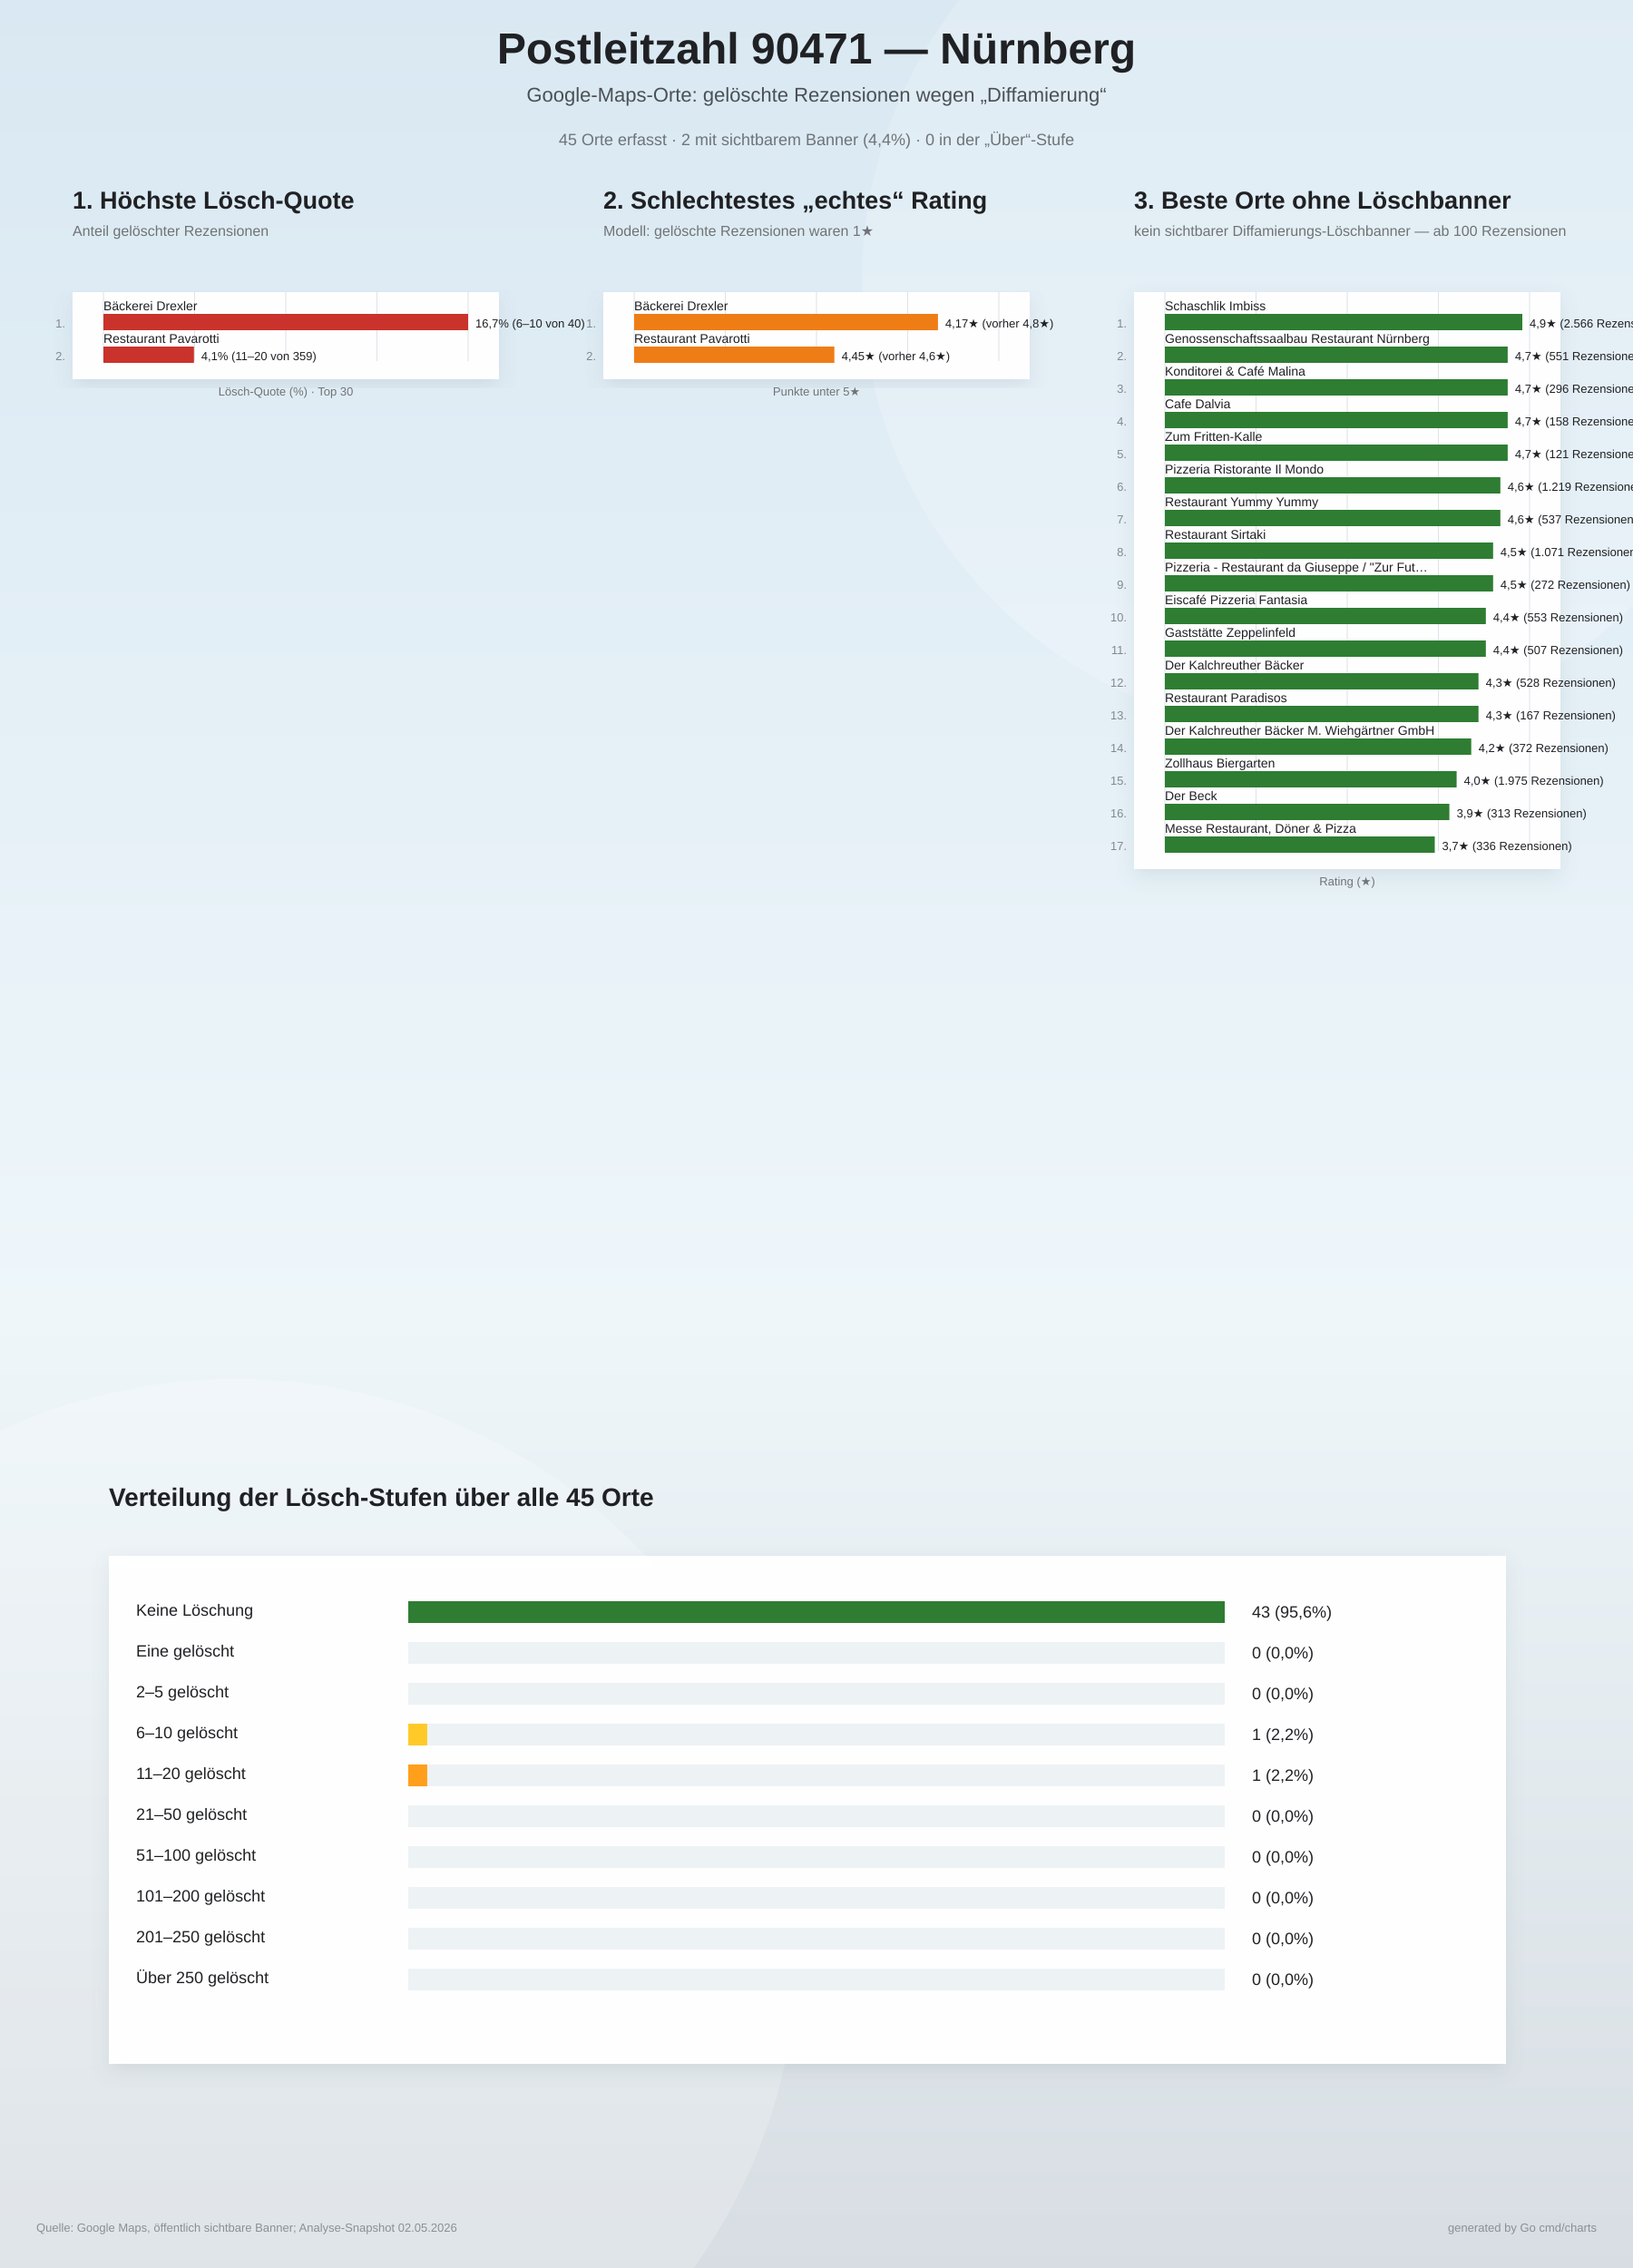
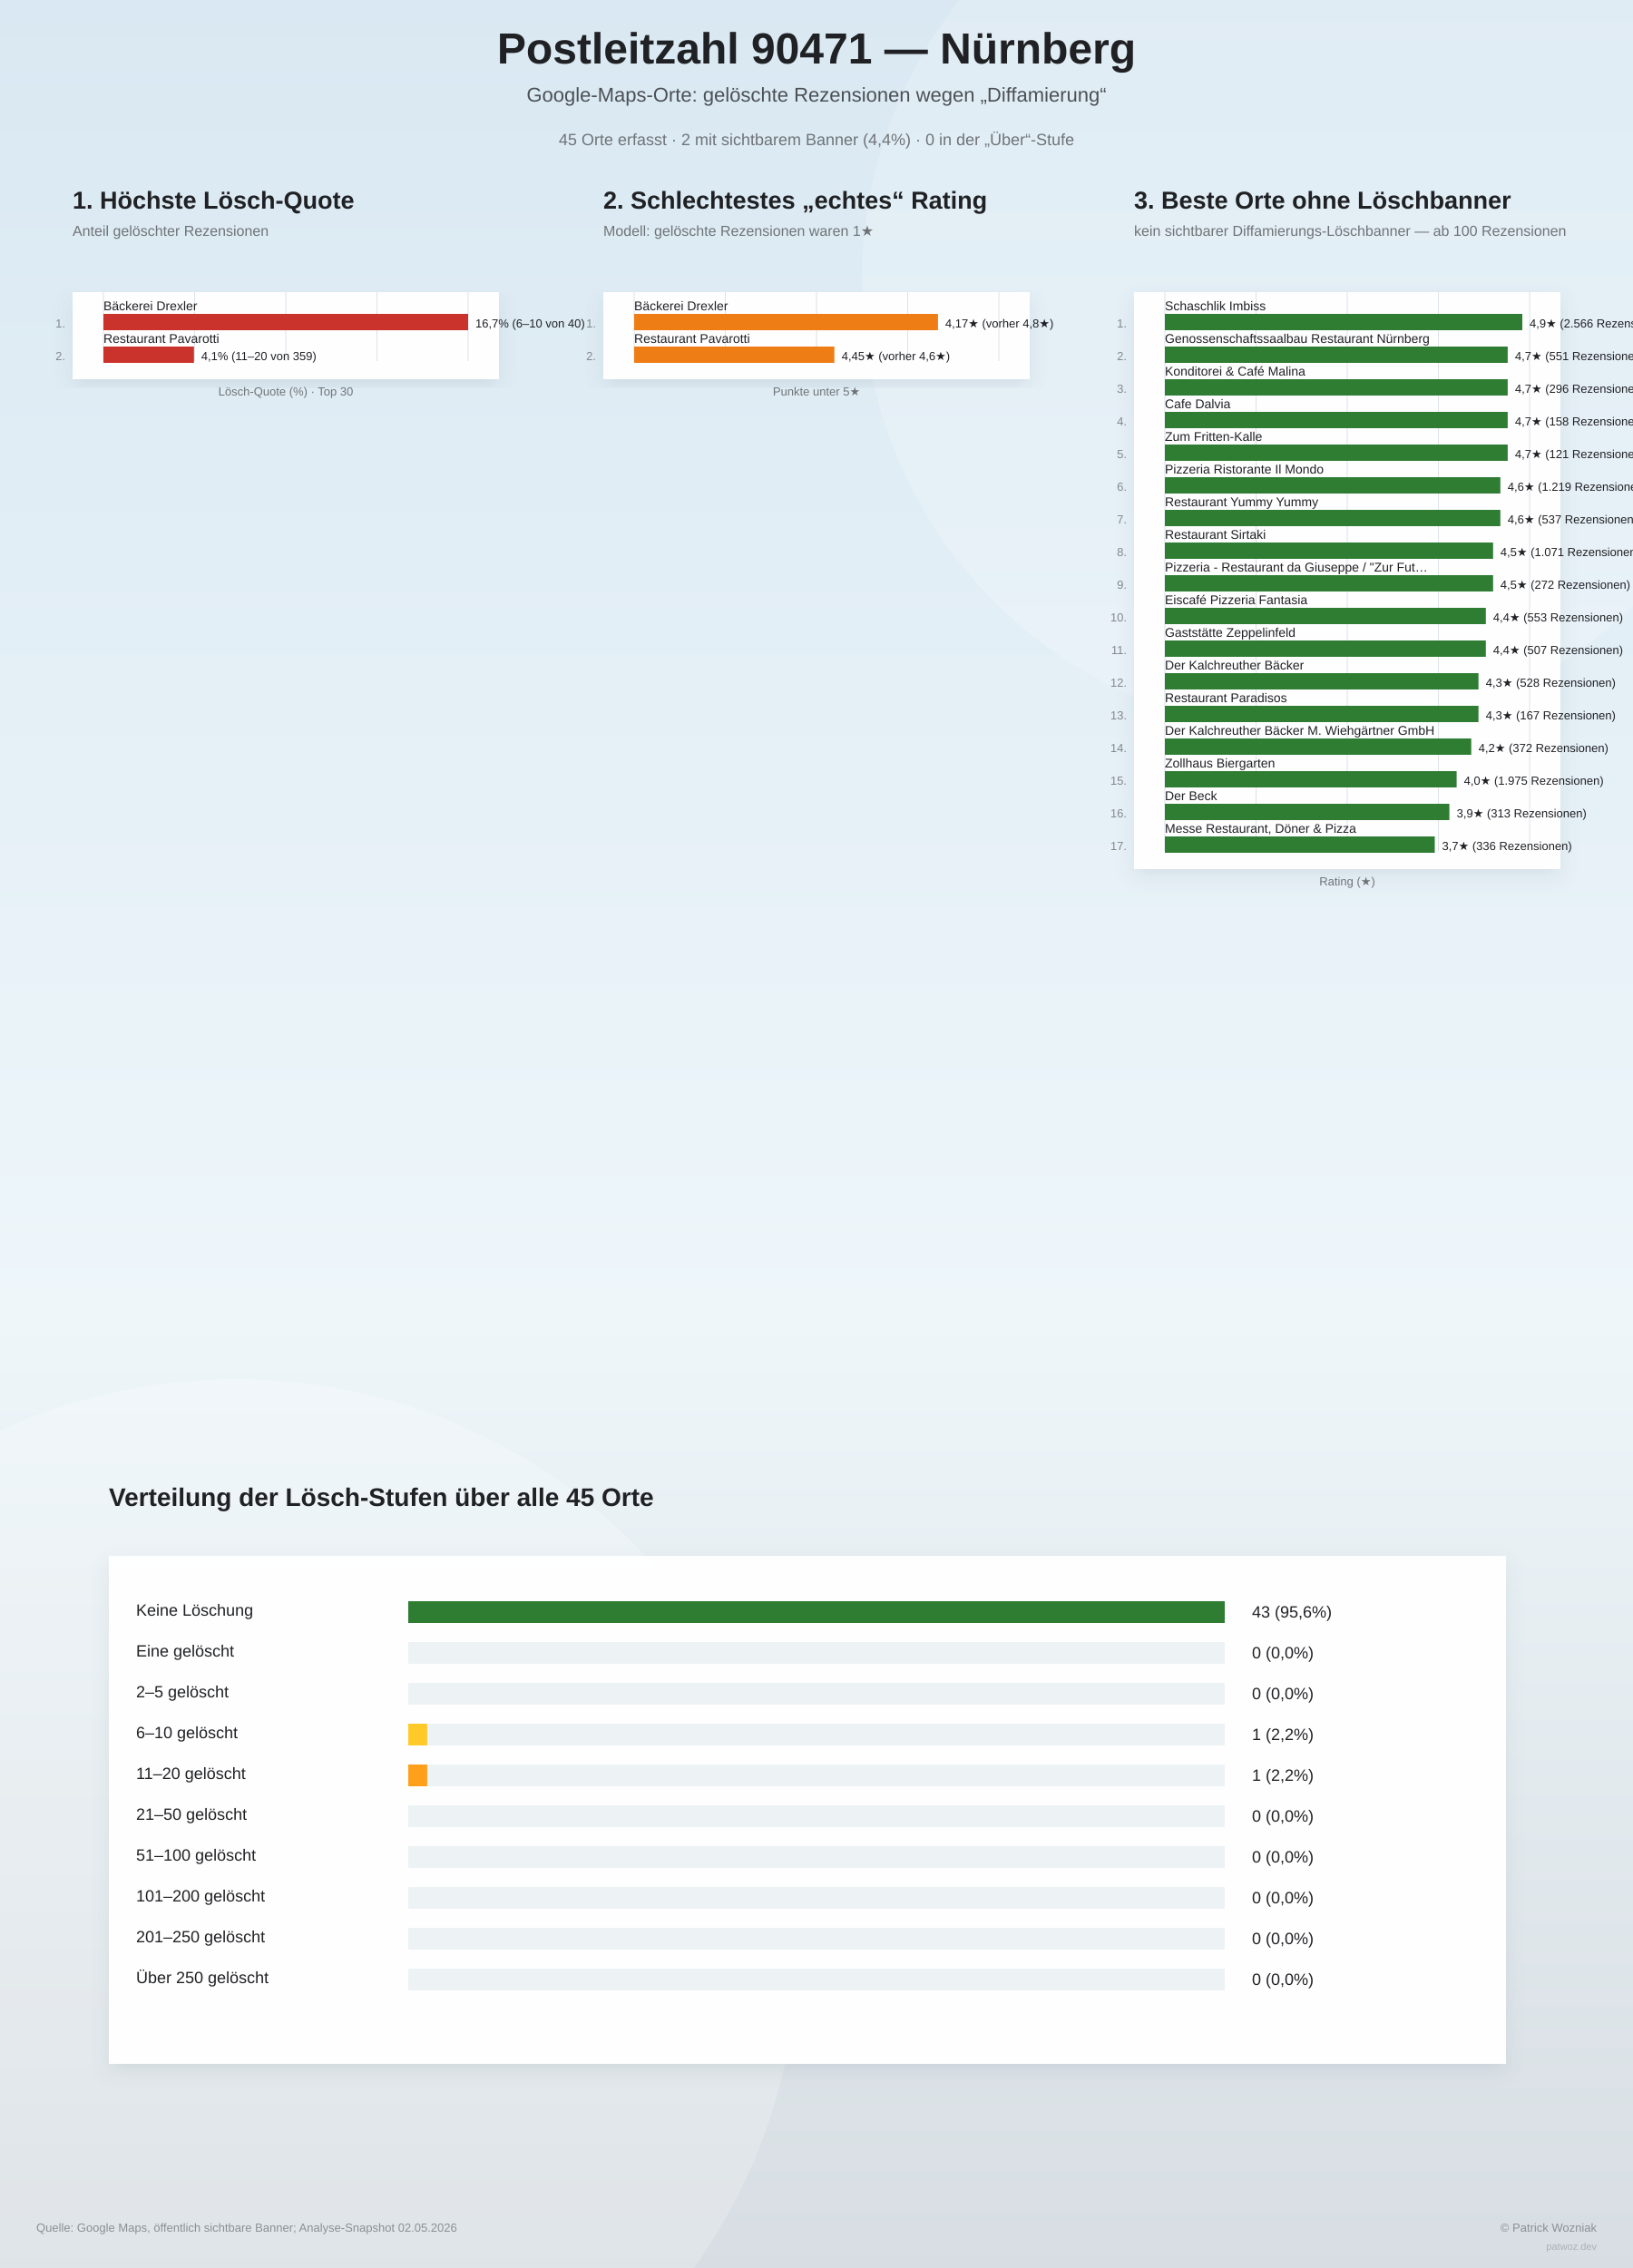
<svg xmlns="http://www.w3.org/2000/svg" width="1800" height="2500" viewBox="0 0 1800 2500">
  <defs>
    <linearGradient id="bg" x1="0" y1="0" x2="0" y2="1">
      <stop offset="0%" stop-color="#d9e8f2" />
      <stop offset="58%" stop-color="#eef6fa" />
      <stop offset="100%" stop-color="#d7dde2" />
    </linearGradient>
    <filter id="softShadow" x="-10%" y="-10%" width="120%" height="120%">
      <feDropShadow dx="0" dy="8" stdDeviation="10" flood-color="#6d7f8a" flood-opacity="0.16" />
    </filter>
  </defs>
  <rect width="100%" height="100%" fill="url(#bg)" />
  <circle cx="1450" cy="310" r="500" fill="#ffffff" opacity="0.18" />
  <circle cx="260" cy="2140" r="620" fill="#ffffff" opacity="0.20" />
  <text x="900" y="70" text-anchor="middle" font-family="Arial, sans-serif" font-size="48" font-weight="800" fill="#202124">Postleitzahl 90471 — Nürnberg</text>
  <text x="900" y="112" text-anchor="middle" font-family="Arial, sans-serif" font-size="22" fill="#4b5055">Google-Maps-Orte: gelöschte Rezensionen wegen „Diffamierung“</text>
  <text x="900" y="160" text-anchor="middle" font-family="Arial, sans-serif" font-size="18" fill="#6f7377">45 Orte erfasst · 2 mit sichtbarem Banner (4,4%) · 0 in der „Über“-Stufe</text>
  <g>
    <text x="80" y="230" font-family="Arial, sans-serif" font-size="27" font-weight="800" fill="#202124">1. Höchste Lösch-Quote</text>
    <text x="80" y="260" font-family="Arial, sans-serif" font-size="16" fill="#6f7377">Anteil gelöschter Rezensionen</text>
    <rect x="80" y="322" width="470" height="96" fill="#ffffff" opacity="0.96" filter="url(#softShadow)" />
    <line x1="114.0" y1="322" x2="114.0" y2="398.0" stroke="#dde3e8" stroke-width="1" />
    <line x1="214.5" y1="322" x2="214.5" y2="398.0" stroke="#dde3e8" stroke-width="1" />
    <line x1="315.0" y1="322" x2="315.0" y2="398.0" stroke="#dde3e8" stroke-width="1" />
    <line x1="415.5" y1="322" x2="415.5" y2="398.0" stroke="#dde3e8" stroke-width="1" />
    <line x1="516.0" y1="322" x2="516.0" y2="398.0" stroke="#dde3e8" stroke-width="1" />
    <text x="72" y="361.0" text-anchor="end" font-family="Arial, sans-serif" font-size="13" fill="#83888d">1.</text>
    <text x="114" y="342.0" font-family="Arial, sans-serif" font-size="14" fill="#202124">Bäckerei Drexler</text>
    <rect x="114" y="346.0" width="402.0" height="18" fill="#c9332c" />
    <text x="524.0" y="361.0" font-family="Arial, sans-serif" font-size="13" fill="#202124">16,7%  (6–10 von 40)</text>
    <text x="72" y="397.0" text-anchor="end" font-family="Arial, sans-serif" font-size="13" fill="#83888d">2.</text>
    <text x="114" y="378.0" font-family="Arial, sans-serif" font-size="14" fill="#202124">Restaurant Pavarotti</text>
    <rect x="114" y="382.0" width="99.8" height="18" fill="#c9332c" />
    <text x="221.8" y="397.0" font-family="Arial, sans-serif" font-size="13" fill="#202124">4,1%  (11–20 von 359)</text>
    <text x="315" y="436.0" text-anchor="middle" font-family="Arial, sans-serif" font-size="13" fill="#6f7377">Lösch-Quote (%) · Top 30</text>
  </g>
  <g>
    <text x="665" y="230" font-family="Arial, sans-serif" font-size="27" font-weight="800" fill="#202124">2. Schlechtestes „echtes“ Rating</text>
    <text x="665" y="260" font-family="Arial, sans-serif" font-size="16" fill="#6f7377">Modell: gelöschte Rezensionen waren 1★</text>
    <rect x="665" y="322" width="470" height="96" fill="#ffffff" opacity="0.96" filter="url(#softShadow)" />
    <line x1="699.0" y1="322" x2="699.0" y2="398.0" stroke="#dde3e8" stroke-width="1" />
    <line x1="799.5" y1="322" x2="799.5" y2="398.0" stroke="#dde3e8" stroke-width="1" />
    <line x1="900.0" y1="322" x2="900.0" y2="398.0" stroke="#dde3e8" stroke-width="1" />
    <line x1="1000.5" y1="322" x2="1000.5" y2="398.0" stroke="#dde3e8" stroke-width="1" />
    <line x1="1101.0" y1="322" x2="1101.0" y2="398.0" stroke="#dde3e8" stroke-width="1" />
    <text x="657" y="361.0" text-anchor="end" font-family="Arial, sans-serif" font-size="13" fill="#83888d">1.</text>
    <text x="699" y="342.0" font-family="Arial, sans-serif" font-size="14" fill="#202124">Bäckerei Drexler</text>
    <rect x="699" y="346.0" width="334.9" height="18" fill="#ef7d16" />
    <text x="1041.9" y="361.0" font-family="Arial, sans-serif" font-size="13" fill="#202124">4,17★  (vorher 4,8★)</text>
    <text x="657" y="397.0" text-anchor="end" font-family="Arial, sans-serif" font-size="13" fill="#83888d">2.</text>
    <text x="699" y="378.0" font-family="Arial, sans-serif" font-size="14" fill="#202124">Restaurant Pavarotti</text>
    <rect x="699" y="382.0" width="220.7" height="18" fill="#ef7d16" />
    <text x="927.7" y="397.0" font-family="Arial, sans-serif" font-size="13" fill="#202124">4,45★  (vorher 4,6★)</text>
    <text x="900" y="436.0" text-anchor="middle" font-family="Arial, sans-serif" font-size="13" fill="#6f7377">Punkte unter 5★</text>
  </g>
  <g>
    <text x="1250" y="230" font-family="Arial, sans-serif" font-size="27" font-weight="800" fill="#202124">3. Beste Orte ohne Löschbanner</text>
    <text x="1250" y="260" font-family="Arial, sans-serif" font-size="16" fill="#6f7377">kein sichtbarer Diffamierungs-Löschbanner — ab 100 Rezensionen</text>
    <rect x="1250" y="322" width="470" height="636" fill="#ffffff" opacity="0.96" filter="url(#softShadow)" />
    <line x1="1284.0" y1="322" x2="1284.0" y2="938.0" stroke="#dde3e8" stroke-width="1" />
    <line x1="1384.5" y1="322" x2="1384.5" y2="938.0" stroke="#dde3e8" stroke-width="1" />
    <line x1="1485.0" y1="322" x2="1485.0" y2="938.0" stroke="#dde3e8" stroke-width="1" />
    <line x1="1585.5" y1="322" x2="1585.5" y2="938.0" stroke="#dde3e8" stroke-width="1" />
    <line x1="1686.0" y1="322" x2="1686.0" y2="938.0" stroke="#dde3e8" stroke-width="1" />
    <text x="1242" y="361.0" text-anchor="end" font-family="Arial, sans-serif" font-size="13" fill="#83888d">1.</text>
    <text x="1284" y="342.0" font-family="Arial, sans-serif" font-size="14" fill="#202124">Schaschlik Imbiss</text>
    <rect x="1284" y="346.0" width="394.0" height="18" fill="#2e7d32" />
    <text x="1686.0" y="361.0" font-family="Arial, sans-serif" font-size="13" fill="#202124">4,9★  (2.566 Rezensionen)</text>
    <text x="1242" y="397.0" text-anchor="end" font-family="Arial, sans-serif" font-size="13" fill="#83888d">2.</text>
    <text x="1284" y="378.0" font-family="Arial, sans-serif" font-size="14" fill="#202124">Genossenschaftssaalbau Restaurant Nürnberg</text>
    <rect x="1284" y="382.0" width="377.9" height="18" fill="#2e7d32" />
    <text x="1669.9" y="397.0" font-family="Arial, sans-serif" font-size="13" fill="#202124">4,7★  (551 Rezensionen)</text>
    <text x="1242" y="433.0" text-anchor="end" font-family="Arial, sans-serif" font-size="13" fill="#83888d">3.</text>
    <text x="1284" y="414.0" font-family="Arial, sans-serif" font-size="14" fill="#202124">Konditorei &amp; Café Malina</text>
    <rect x="1284" y="418.0" width="377.9" height="18" fill="#2e7d32" />
    <text x="1669.9" y="433.0" font-family="Arial, sans-serif" font-size="13" fill="#202124">4,7★  (296 Rezensionen)</text>
    <text x="1242" y="469.0" text-anchor="end" font-family="Arial, sans-serif" font-size="13" fill="#83888d">4.</text>
    <text x="1284" y="450.0" font-family="Arial, sans-serif" font-size="14" fill="#202124">Cafe Dalvia</text>
    <rect x="1284" y="454.0" width="377.9" height="18" fill="#2e7d32" />
    <text x="1669.9" y="469.0" font-family="Arial, sans-serif" font-size="13" fill="#202124">4,7★  (158 Rezensionen)</text>
    <text x="1242" y="505.0" text-anchor="end" font-family="Arial, sans-serif" font-size="13" fill="#83888d">5.</text>
    <text x="1284" y="486.0" font-family="Arial, sans-serif" font-size="14" fill="#202124">Zum Fritten-Kalle</text>
    <rect x="1284" y="490.0" width="377.9" height="18" fill="#2e7d32" />
    <text x="1669.9" y="505.0" font-family="Arial, sans-serif" font-size="13" fill="#202124">4,7★  (121 Rezensionen)</text>
    <text x="1242" y="541.0" text-anchor="end" font-family="Arial, sans-serif" font-size="13" fill="#83888d">6.</text>
    <text x="1284" y="522.0" font-family="Arial, sans-serif" font-size="14" fill="#202124">Pizzeria Ristorante Il Mondo</text>
    <rect x="1284" y="526.0" width="369.8" height="18" fill="#2e7d32" />
    <text x="1661.8" y="541.0" font-family="Arial, sans-serif" font-size="13" fill="#202124">4,6★  (1.219 Rezensionen)</text>
    <text x="1242" y="577.0" text-anchor="end" font-family="Arial, sans-serif" font-size="13" fill="#83888d">7.</text>
    <text x="1284" y="558.0" font-family="Arial, sans-serif" font-size="14" fill="#202124">Restaurant Yummy Yummy</text>
    <rect x="1284" y="562.0" width="369.8" height="18" fill="#2e7d32" />
    <text x="1661.8" y="577.0" font-family="Arial, sans-serif" font-size="13" fill="#202124">4,6★  (537 Rezensionen)</text>
    <text x="1242" y="613.0" text-anchor="end" font-family="Arial, sans-serif" font-size="13" fill="#83888d">8.</text>
    <text x="1284" y="594.0" font-family="Arial, sans-serif" font-size="14" fill="#202124">Restaurant Sirtaki</text>
    <rect x="1284" y="598.0" width="361.8" height="18" fill="#2e7d32" />
    <text x="1653.8" y="613.0" font-family="Arial, sans-serif" font-size="13" fill="#202124">4,5★  (1.071 Rezensionen)</text>
    <text x="1242" y="649.0" text-anchor="end" font-family="Arial, sans-serif" font-size="13" fill="#83888d">9.</text>
    <text x="1284" y="630.0" font-family="Arial, sans-serif" font-size="14" fill="#202124">Pizzeria - Restaurant da Giuseppe / "Zur Fut…</text>
    <rect x="1284" y="634.0" width="361.8" height="18" fill="#2e7d32" />
    <text x="1653.8" y="649.0" font-family="Arial, sans-serif" font-size="13" fill="#202124">4,5★  (272 Rezensionen)</text>
    <text x="1242" y="685.0" text-anchor="end" font-family="Arial, sans-serif" font-size="13" fill="#83888d">10.</text>
    <text x="1284" y="666.0" font-family="Arial, sans-serif" font-size="14" fill="#202124">Eiscafé Pizzeria Fantasia</text>
    <rect x="1284" y="670.0" width="353.8" height="18" fill="#2e7d32" />
    <text x="1645.8" y="685.0" font-family="Arial, sans-serif" font-size="13" fill="#202124">4,4★  (553 Rezensionen)</text>
    <text x="1242" y="721.0" text-anchor="end" font-family="Arial, sans-serif" font-size="13" fill="#83888d">11.</text>
    <text x="1284" y="702.0" font-family="Arial, sans-serif" font-size="14" fill="#202124">Gaststätte Zeppelinfeld</text>
    <rect x="1284" y="706.0" width="353.8" height="18" fill="#2e7d32" />
    <text x="1645.8" y="721.0" font-family="Arial, sans-serif" font-size="13" fill="#202124">4,4★  (507 Rezensionen)</text>
    <text x="1242" y="757.0" text-anchor="end" font-family="Arial, sans-serif" font-size="13" fill="#83888d">12.</text>
    <text x="1284" y="738.0" font-family="Arial, sans-serif" font-size="14" fill="#202124">Der Kalchreuther Bäcker</text>
    <rect x="1284" y="742.0" width="345.7" height="18" fill="#2e7d32" />
    <text x="1637.7" y="757.0" font-family="Arial, sans-serif" font-size="13" fill="#202124">4,3★  (528 Rezensionen)</text>
    <text x="1242" y="793.0" text-anchor="end" font-family="Arial, sans-serif" font-size="13" fill="#83888d">13.</text>
    <text x="1284" y="774.0" font-family="Arial, sans-serif" font-size="14" fill="#202124">Restaurant Paradisos</text>
    <rect x="1284" y="778.0" width="345.7" height="18" fill="#2e7d32" />
    <text x="1637.7" y="793.0" font-family="Arial, sans-serif" font-size="13" fill="#202124">4,3★  (167 Rezensionen)</text>
    <text x="1242" y="829.0" text-anchor="end" font-family="Arial, sans-serif" font-size="13" fill="#83888d">14.</text>
    <text x="1284" y="810.0" font-family="Arial, sans-serif" font-size="14" fill="#202124">Der Kalchreuther Bäcker M. Wiehgärtner GmbH</text>
    <rect x="1284" y="814.0" width="337.7" height="18" fill="#2e7d32" />
    <text x="1629.7" y="829.0" font-family="Arial, sans-serif" font-size="13" fill="#202124">4,2★  (372 Rezensionen)</text>
    <text x="1242" y="865.0" text-anchor="end" font-family="Arial, sans-serif" font-size="13" fill="#83888d">15.</text>
    <text x="1284" y="846.0" font-family="Arial, sans-serif" font-size="14" fill="#202124">Zollhaus Biergarten</text>
    <rect x="1284" y="850.0" width="321.6" height="18" fill="#2e7d32" />
    <text x="1613.6" y="865.0" font-family="Arial, sans-serif" font-size="13" fill="#202124">4,0★  (1.975 Rezensionen)</text>
    <text x="1242" y="901.0" text-anchor="end" font-family="Arial, sans-serif" font-size="13" fill="#83888d">16.</text>
    <text x="1284" y="882.0" font-family="Arial, sans-serif" font-size="14" fill="#202124">Der Beck</text>
    <rect x="1284" y="886.0" width="313.6" height="18" fill="#2e7d32" />
    <text x="1605.6" y="901.0" font-family="Arial, sans-serif" font-size="13" fill="#202124">3,9★  (313 Rezensionen)</text>
    <text x="1242" y="937.0" text-anchor="end" font-family="Arial, sans-serif" font-size="13" fill="#83888d">17.</text>
    <text x="1284" y="918.0" font-family="Arial, sans-serif" font-size="14" fill="#202124">Messe Restaurant, Döner &amp; Pizza</text>
    <rect x="1284" y="922.0" width="297.5" height="18" fill="#2e7d32" />
    <text x="1589.5" y="937.0" font-family="Arial, sans-serif" font-size="13" fill="#202124">3,7★  (336 Rezensionen)</text>
    <text x="1485" y="976.0" text-anchor="middle" font-family="Arial, sans-serif" font-size="13" fill="#6f7377">Rating (★)</text>
  </g>
  <g>
    <text x="120" y="1660" font-family="Arial, sans-serif" font-size="28" font-weight="800" fill="#202124">Verteilung der Lösch-Stufen über alle 45 Orte</text>
    <rect x="120" y="1715" width="1540" height="560" fill="#ffffff" opacity="0.96" filter="url(#softShadow)" />
    <text x="150" y="1781" font-family="Arial, sans-serif" font-size="18" fill="#202124">Keine Löschung</text>
    <rect x="450" y="1765" width="900" height="24" fill="#edf2f5" />
    <rect x="450" y="1765" width="900.0" height="24" fill="#2e7d32" />
    <text x="1380" y="1783" font-family="Arial, sans-serif" font-size="18" fill="#202124">43 (95,6%)</text>
    <text x="150" y="1826" font-family="Arial, sans-serif" font-size="18" fill="#202124">Eine gelöscht</text>
    <rect x="450" y="1810" width="900" height="24" fill="#edf2f5" />
    <rect x="450" y="1810" width="0.0" height="24" fill="#8bc34a" />
    <text x="1380" y="1828" font-family="Arial, sans-serif" font-size="18" fill="#202124">0 (0,0%)</text>
    <text x="150" y="1871" font-family="Arial, sans-serif" font-size="18" fill="#202124">2–5 gelöscht</text>
    <rect x="450" y="1855" width="900" height="24" fill="#edf2f5" />
    <rect x="450" y="1855" width="0.0" height="24" fill="#cddc39" />
    <text x="1380" y="1873" font-family="Arial, sans-serif" font-size="18" fill="#202124">0 (0,0%)</text>
    <text x="150" y="1916" font-family="Arial, sans-serif" font-size="18" fill="#202124">6–10 gelöscht</text>
    <rect x="450" y="1900" width="900" height="24" fill="#edf2f5" />
    <rect x="450" y="1900" width="20.9" height="24" fill="#ffca28" />
    <text x="1380" y="1918" font-family="Arial, sans-serif" font-size="18" fill="#202124">1 (2,2%)</text>
    <text x="150" y="1961" font-family="Arial, sans-serif" font-size="18" fill="#202124">11–20 gelöscht</text>
    <rect x="450" y="1945" width="900" height="24" fill="#edf2f5" />
    <rect x="450" y="1945" width="20.9" height="24" fill="#ff9f1c" />
    <text x="1380" y="1963" font-family="Arial, sans-serif" font-size="18" fill="#202124">1 (2,2%)</text>
    <text x="150" y="2006" font-family="Arial, sans-serif" font-size="18" fill="#202124">21–50 gelöscht</text>
    <rect x="450" y="1990" width="900" height="24" fill="#edf2f5" />
    <rect x="450" y="1990" width="0.0" height="24" fill="#ff6d00" />
    <text x="1380" y="2008" font-family="Arial, sans-serif" font-size="18" fill="#202124">0 (0,0%)</text>
    <text x="150" y="2051" font-family="Arial, sans-serif" font-size="18" fill="#202124">51–100 gelöscht</text>
    <rect x="450" y="2035" width="900" height="24" fill="#edf2f5" />
    <rect x="450" y="2035" width="0.0" height="24" fill="#e5391b" />
    <text x="1380" y="2053" font-family="Arial, sans-serif" font-size="18" fill="#202124">0 (0,0%)</text>
    <text x="150" y="2096" font-family="Arial, sans-serif" font-size="18" fill="#202124">101–200 gelöscht</text>
    <rect x="450" y="2080" width="900" height="24" fill="#edf2f5" />
    <rect x="450" y="2080" width="0.0" height="24" fill="#c62828" />
    <text x="1380" y="2098" font-family="Arial, sans-serif" font-size="18" fill="#202124">0 (0,0%)</text>
    <text x="150" y="2141" font-family="Arial, sans-serif" font-size="18" fill="#202124">201–250 gelöscht</text>
    <rect x="450" y="2125" width="900" height="24" fill="#edf2f5" />
    <rect x="450" y="2125" width="0.0" height="24" fill="#8e1919" />
    <text x="1380" y="2143" font-family="Arial, sans-serif" font-size="18" fill="#202124">0 (0,0%)</text>
    <text x="150" y="2186" font-family="Arial, sans-serif" font-size="18" fill="#202124">Über 250 gelöscht</text>
    <rect x="450" y="2170" width="900" height="24" fill="#edf2f5" />
    <rect x="450" y="2170" width="0.0" height="24" fill="#5b0f0f" />
    <text x="1380" y="2188" font-family="Arial, sans-serif" font-size="18" fill="#202124">0 (0,0%)</text>
  </g>
  <text x="40" y="2460" font-family="Arial, sans-serif" font-size="13" fill="#8a8f94">Quelle: Google Maps, öffentlich sichtbare Banner; Analyse-Snapshot 02.05.2026</text>
-   <text x="1760" y="2460" text-anchor="end" font-family="Arial, sans-serif" font-size="13" fill="#8a8f94">generated by Go cmd/charts</text>
+   <text x="1760" y="2460" text-anchor="end" font-family="Arial, sans-serif" font-size="13" fill="#8a8f94">© <a href="https://patwoz.dev" target="_blank" style="fill:#8a8f94;text-decoration:none">Patrick Wozniak</a>
+   </text>
+   <text x="1760" y="2480" text-anchor="end" font-family="Arial, sans-serif" font-size="11" fill="#aab0b5">patwoz.dev</text>
</svg>
